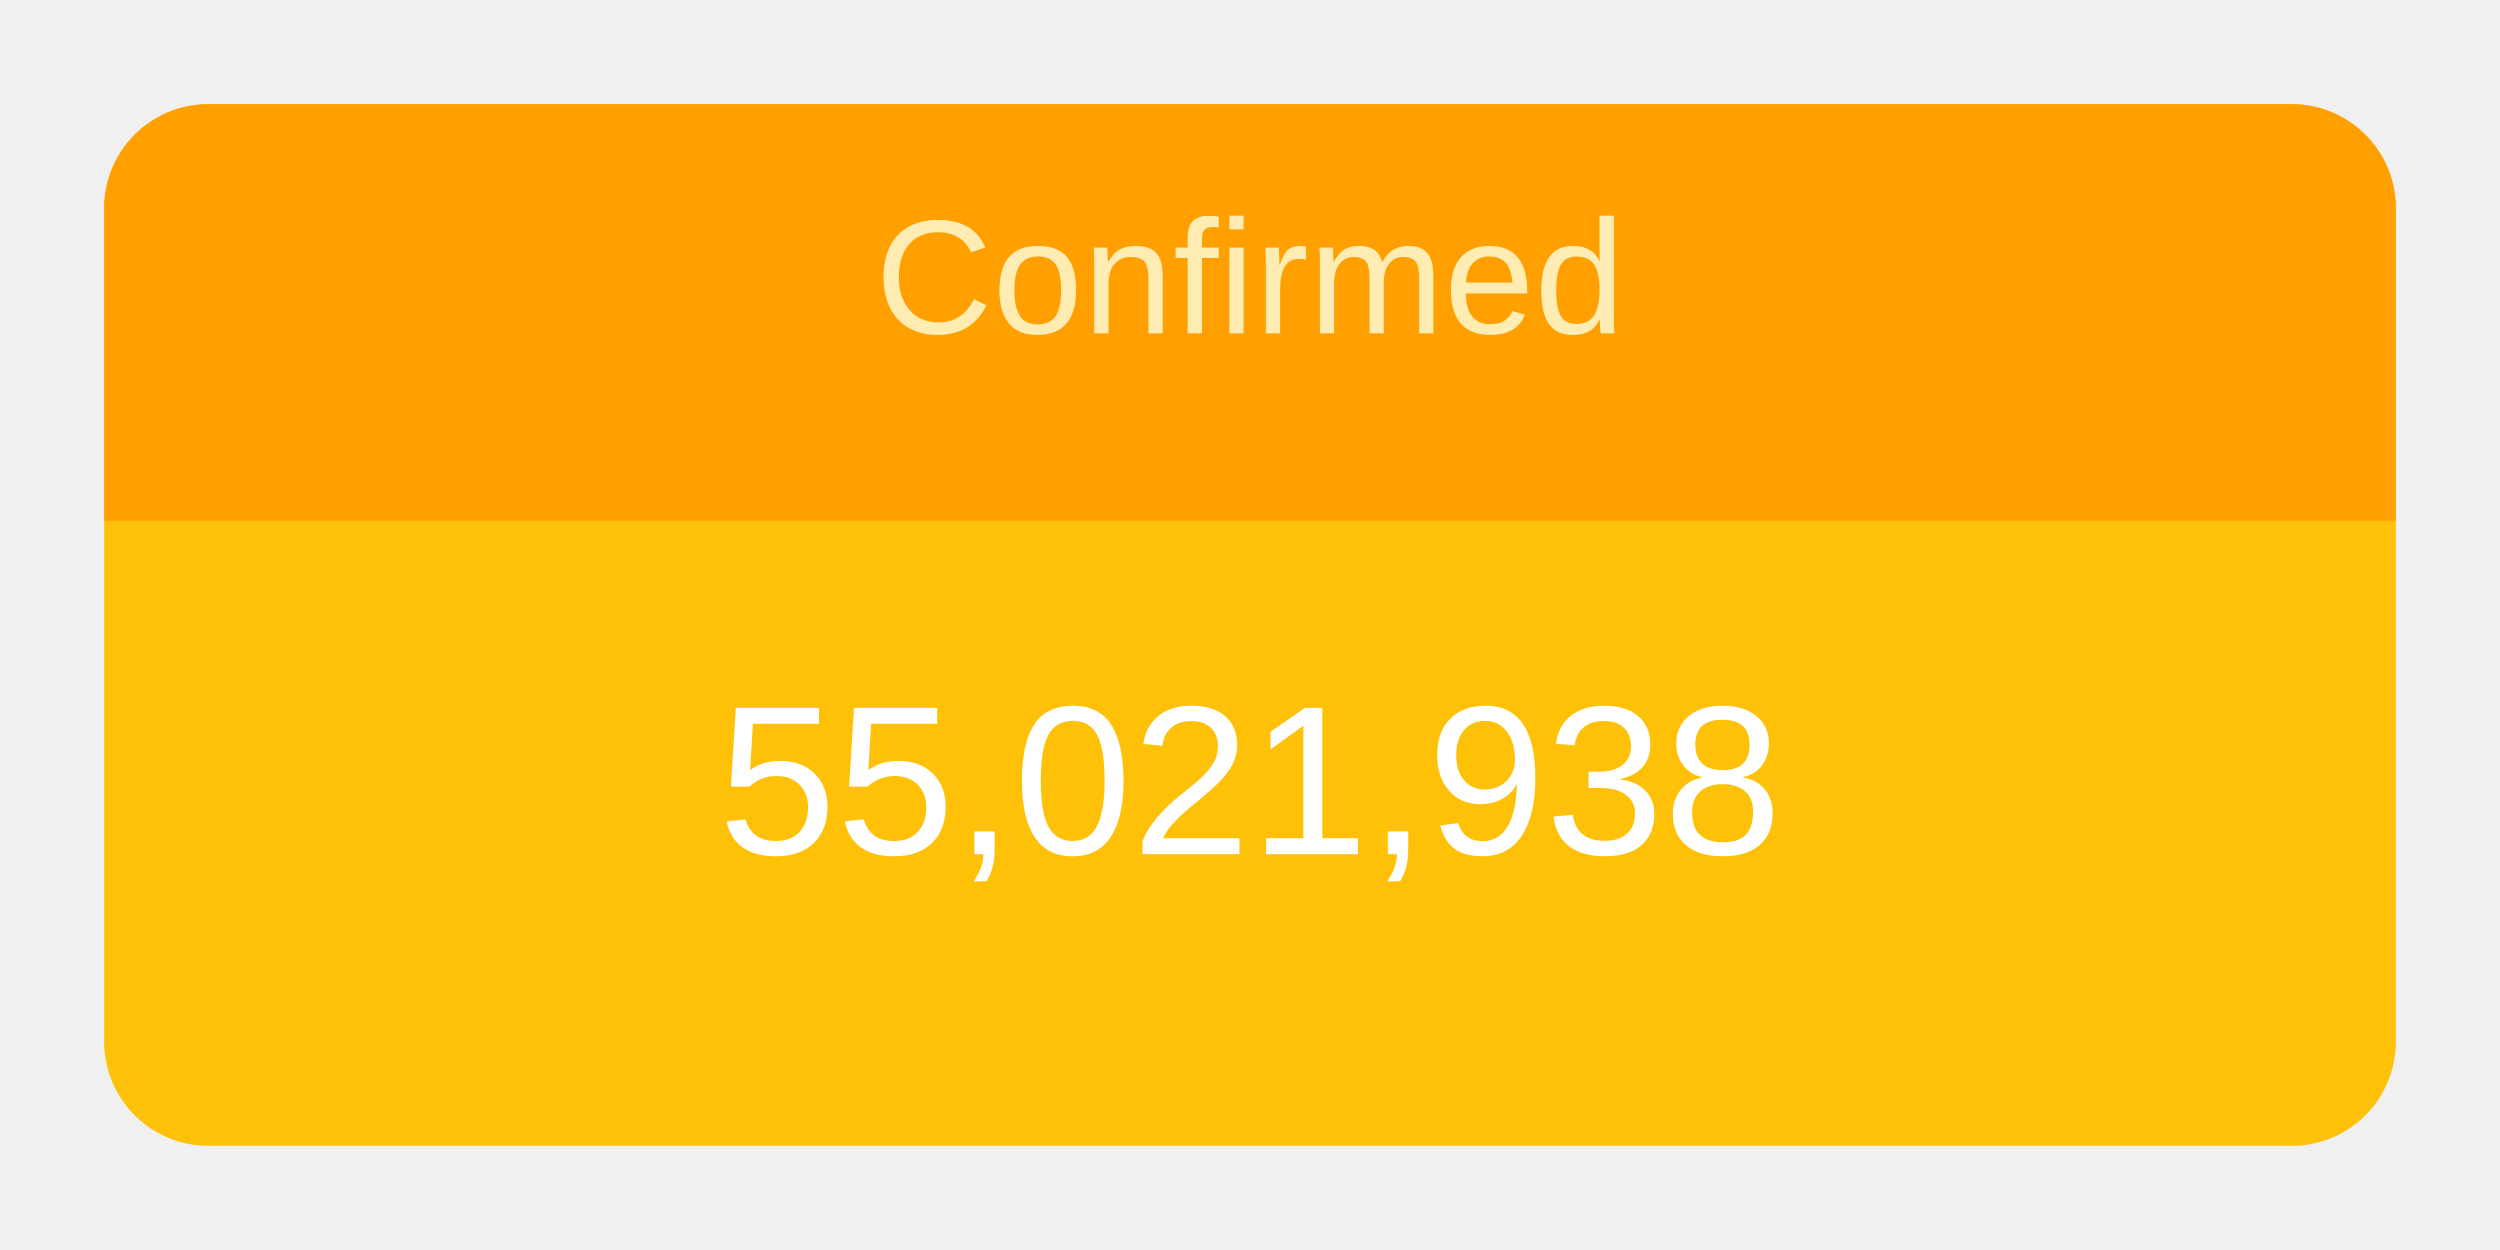
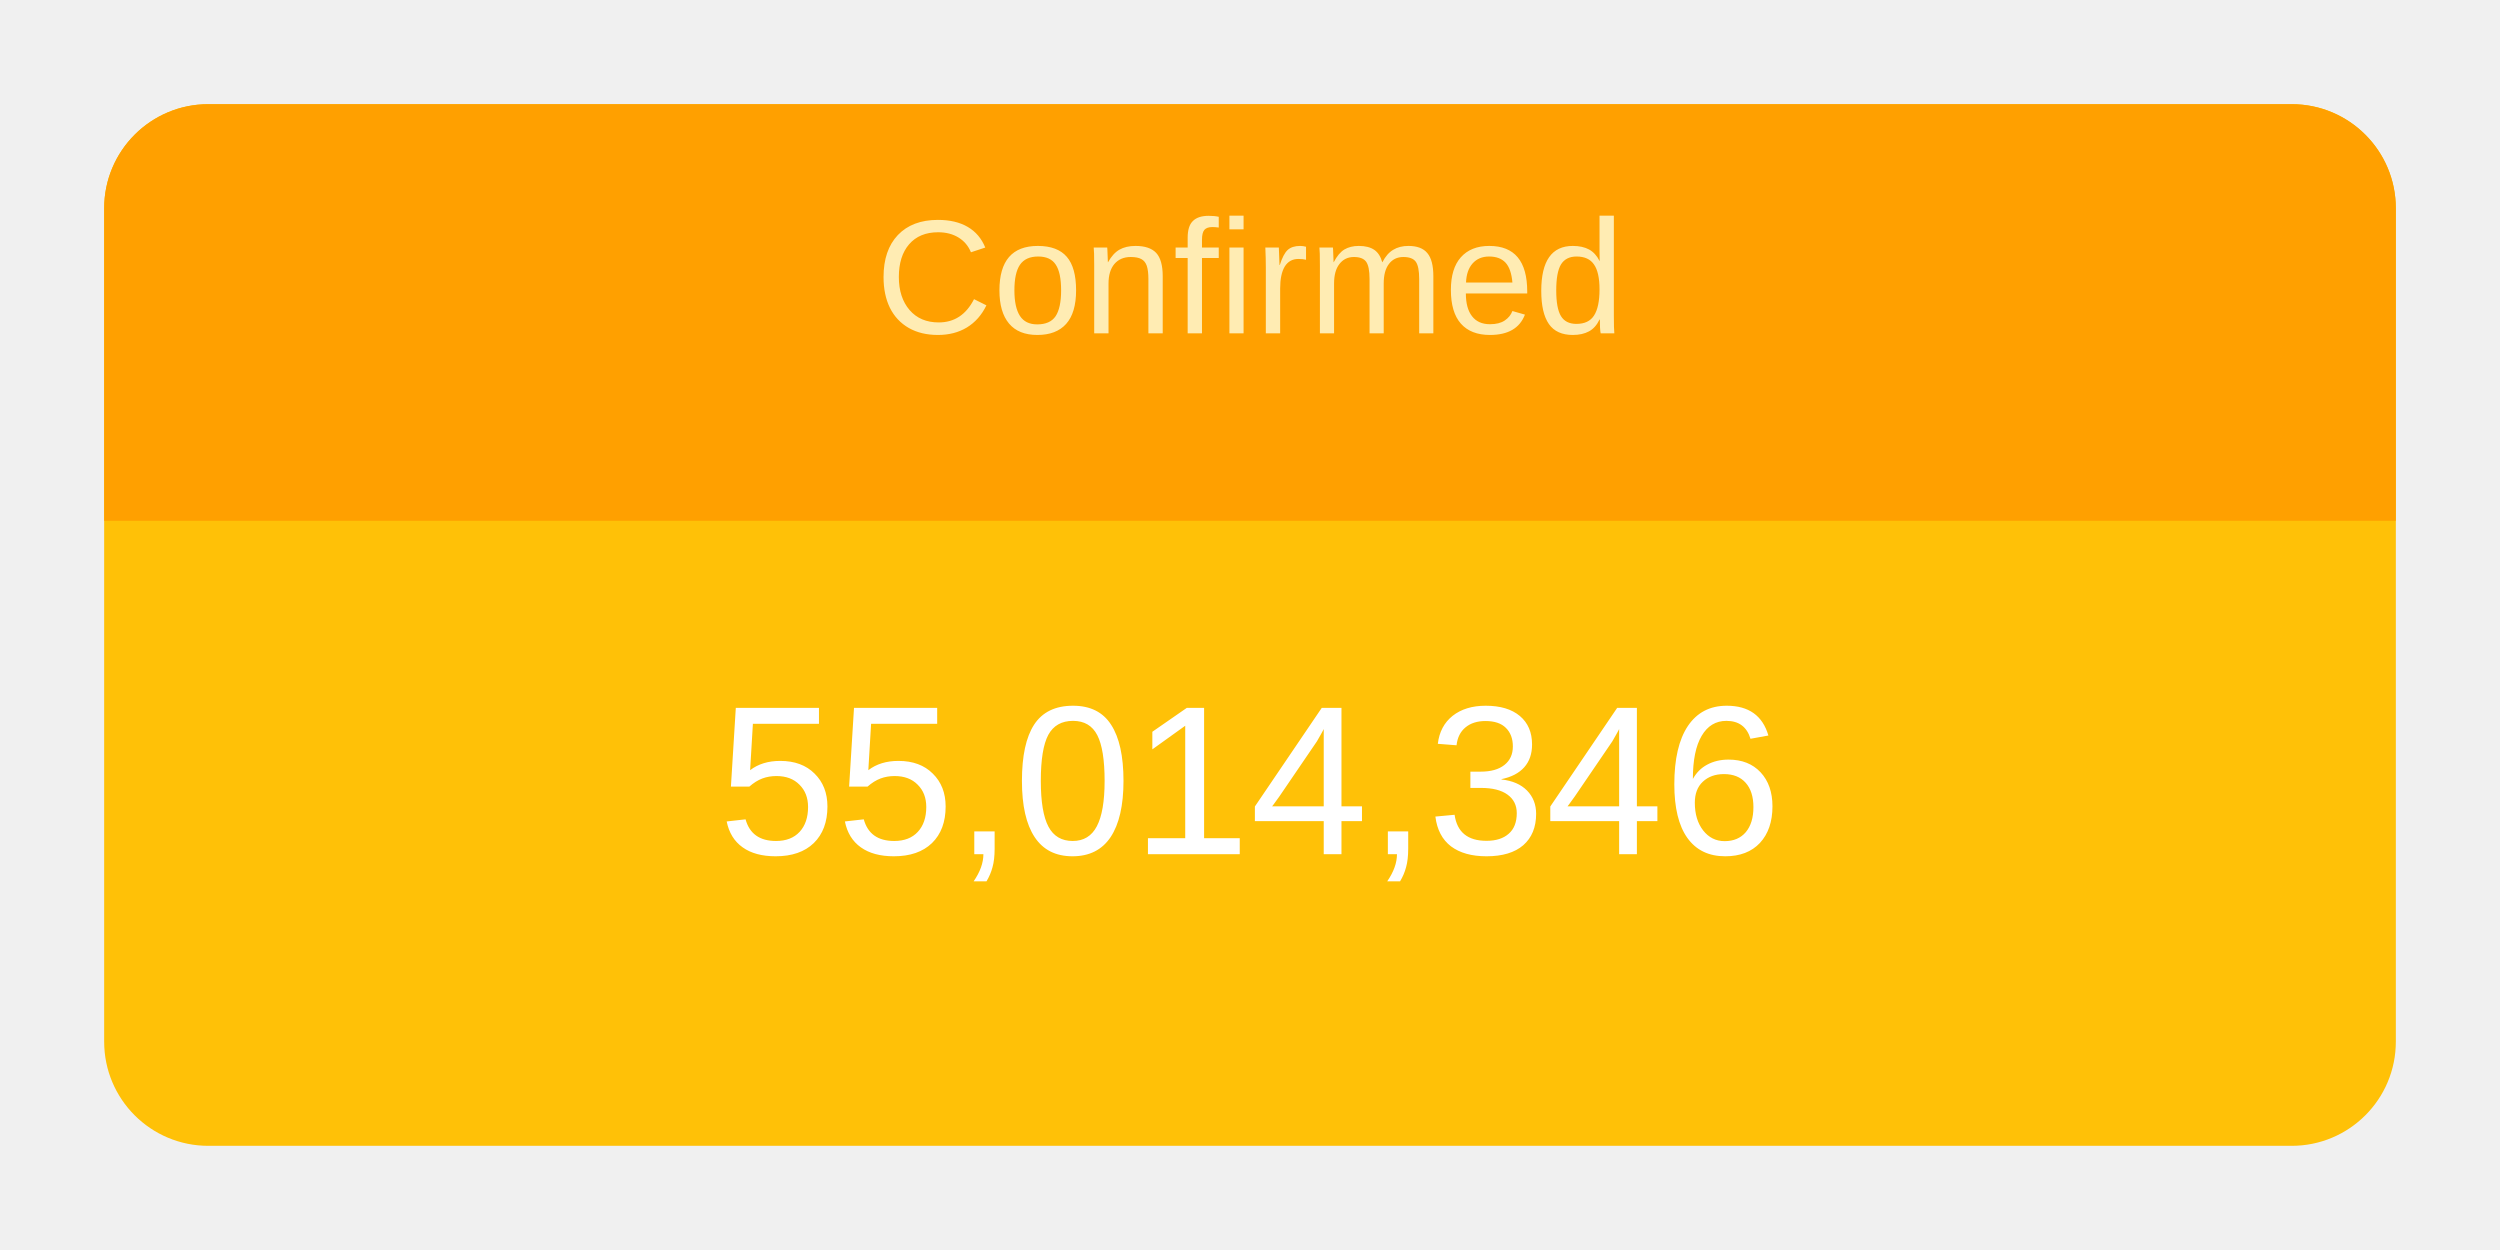
<svg xmlns="http://www.w3.org/2000/svg" height="120" viewBox="" width="240">
  <g transform="translate(10,10)">
    <rect rx="10" ry="10" width="220" height="100" style="fill: #ffc107; stroke-width: 5;" />
    <svg width="220" height="100">
      <text x="50%" y="72%" alignment-baseline="middle" text-anchor="middle" fill="white" font-size="1.7em" font-family="Arial, Helvetica, sans-serif">
-         55,021,938
+         55,014,346
      </text>
    </svg>
    <path fill="#FFA000" d=" M 210 0              a 10 10 0 0 1 10 10              v 30             h-220             v-30             a 10 10 0 0 1 10 -10" />
    <svg width="220" height="40">
      <text x="50%" y="55%" alignment-baseline="middle" text-anchor="middle" fill="#FFECB3" font-size="1.3em" font-family="Arial, Helvetica, sans-serif">
        Confirmed
      </text>
    </svg>
  </g>
</svg>
